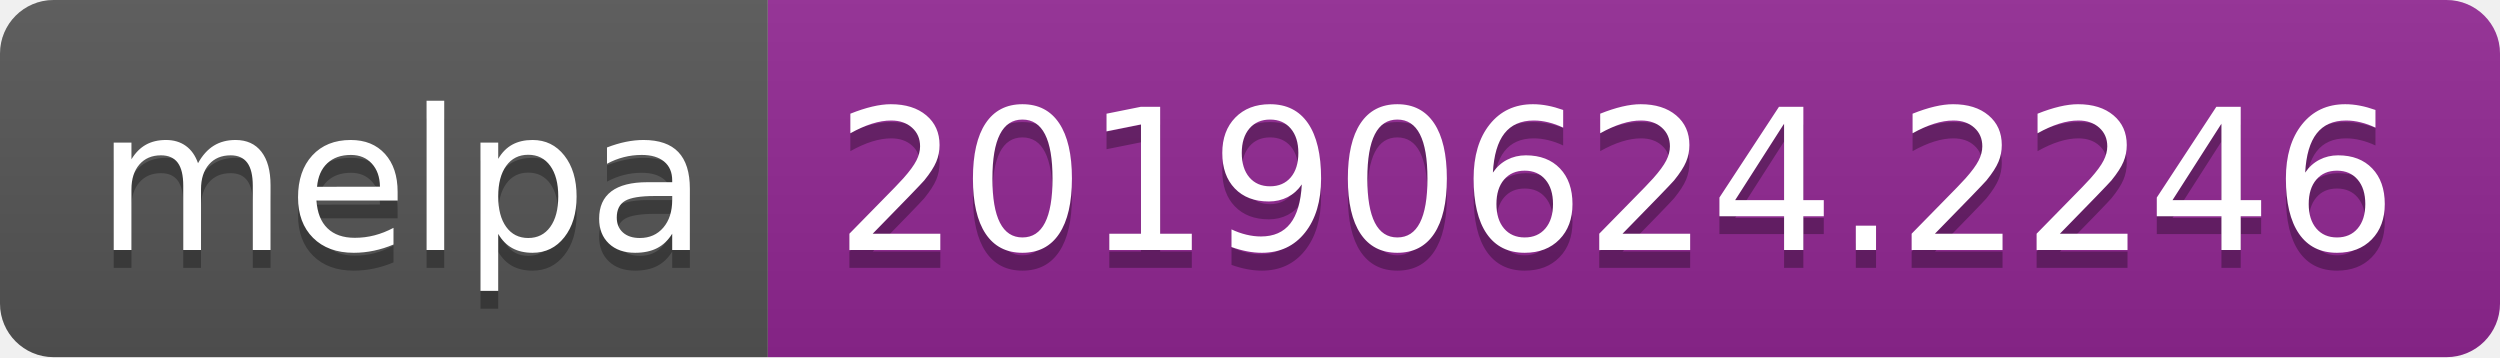
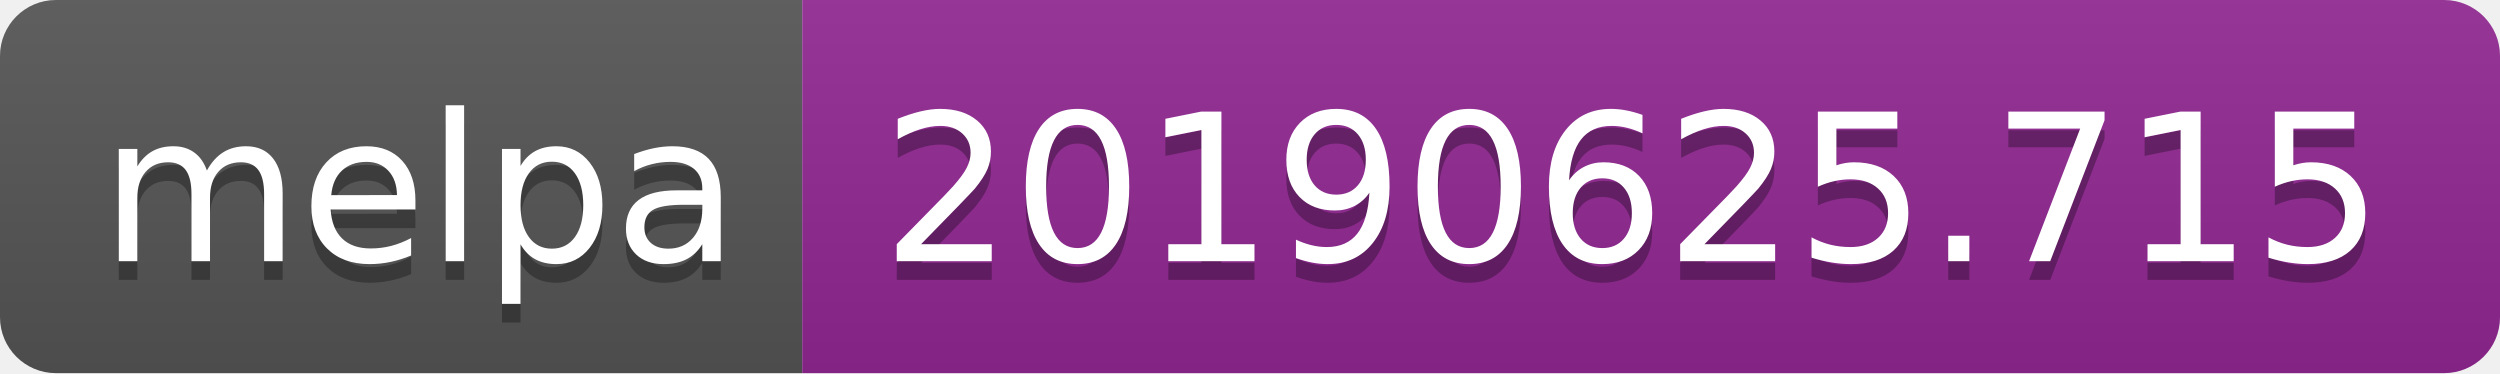
- <svg xmlns="http://www.w3.org/2000/svg" width="140" height="20">
+ <svg xmlns="http://www.w3.org/2000/svg" width="134" height="20">
  <linearGradient id="b" x2="0" y2="100%">
    <stop offset="0" stop-color="#bbb" stop-opacity=".1" />
    <stop offset="1" stop-opacity=".1" />
  </linearGradient>
  <clipPath id="a">
-     <rect width="140" height="20" rx="3" fill="#fff" />
+     <rect width="134" height="20" rx="3" fill="#fff" />
  </clipPath>
  <g clip-path="url(#a)">
    <path fill="#555" d="M0 0h43v20H0z" />
-     <path fill="#922793" d="M43 0h97v20H43z" />
-     <path fill="url(#b)" d="M0 0h140v20H0z" />
+     <path fill="#922793" d="M43 0h91v20H43z" />
+     <path fill="url(#b)" d="M0 0h134v20H0z" />
  </g>
  <g fill="#fff" text-anchor="middle" font-family="DejaVu Sans,Verdana,Geneva,sans-serif" font-size="110">
    <text x="225" y="150" fill="#010101" fill-opacity=".3" transform="scale(.1)" textLength="330">melpa</text>
    <text x="225" y="140" transform="scale(.1)" textLength="330">melpa</text>
-     <text x="905" y="150" fill="#010101" fill-opacity=".3" transform="scale(.1)" textLength="870">20190624.2246</text>
-     <text x="905" y="140" transform="scale(.1)" textLength="870">20190624.2246</text>
+     <text x="875" y="150" fill="#010101" fill-opacity=".3" transform="scale(.1)" textLength="810">20190625.715</text>
+     <text x="875" y="140" transform="scale(.1)" textLength="810">20190625.715</text>
  </g>
</svg>
